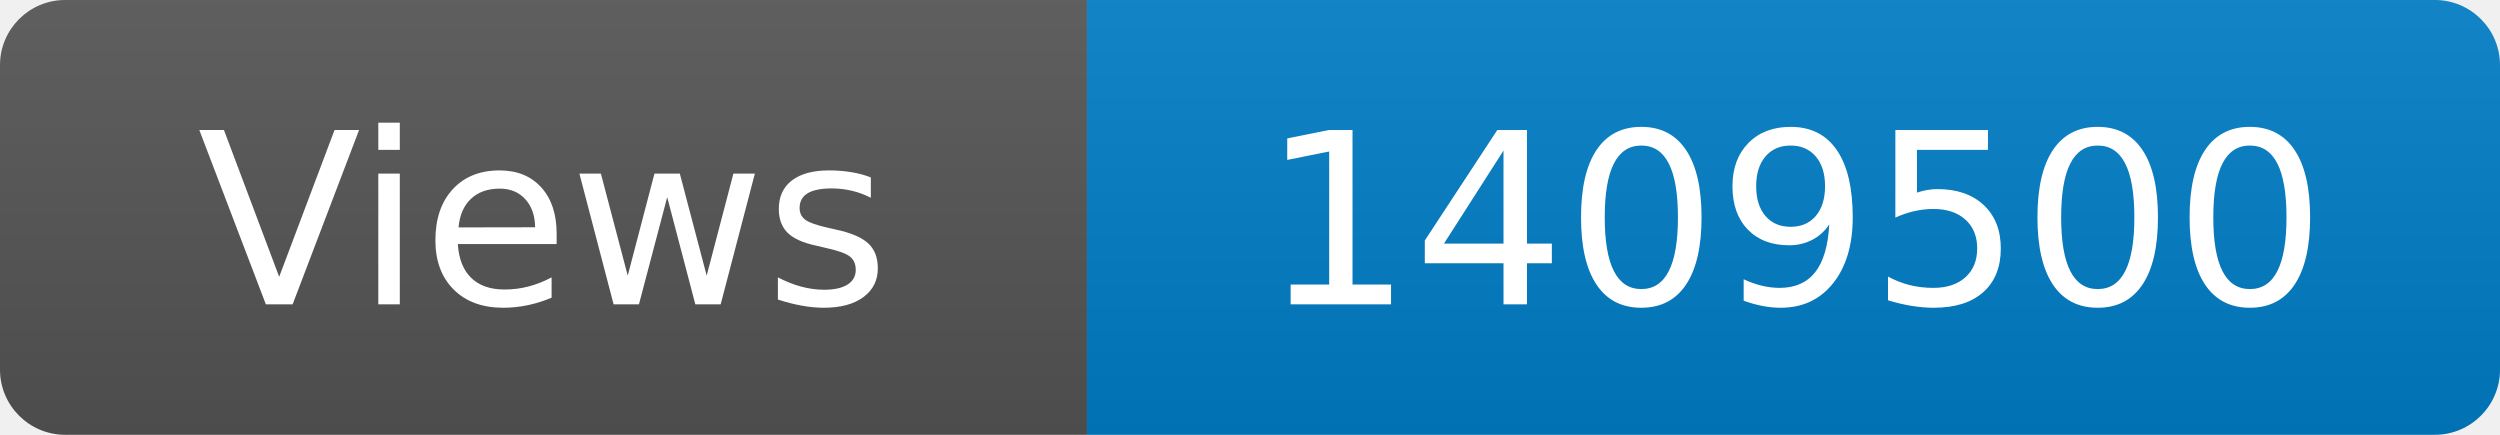
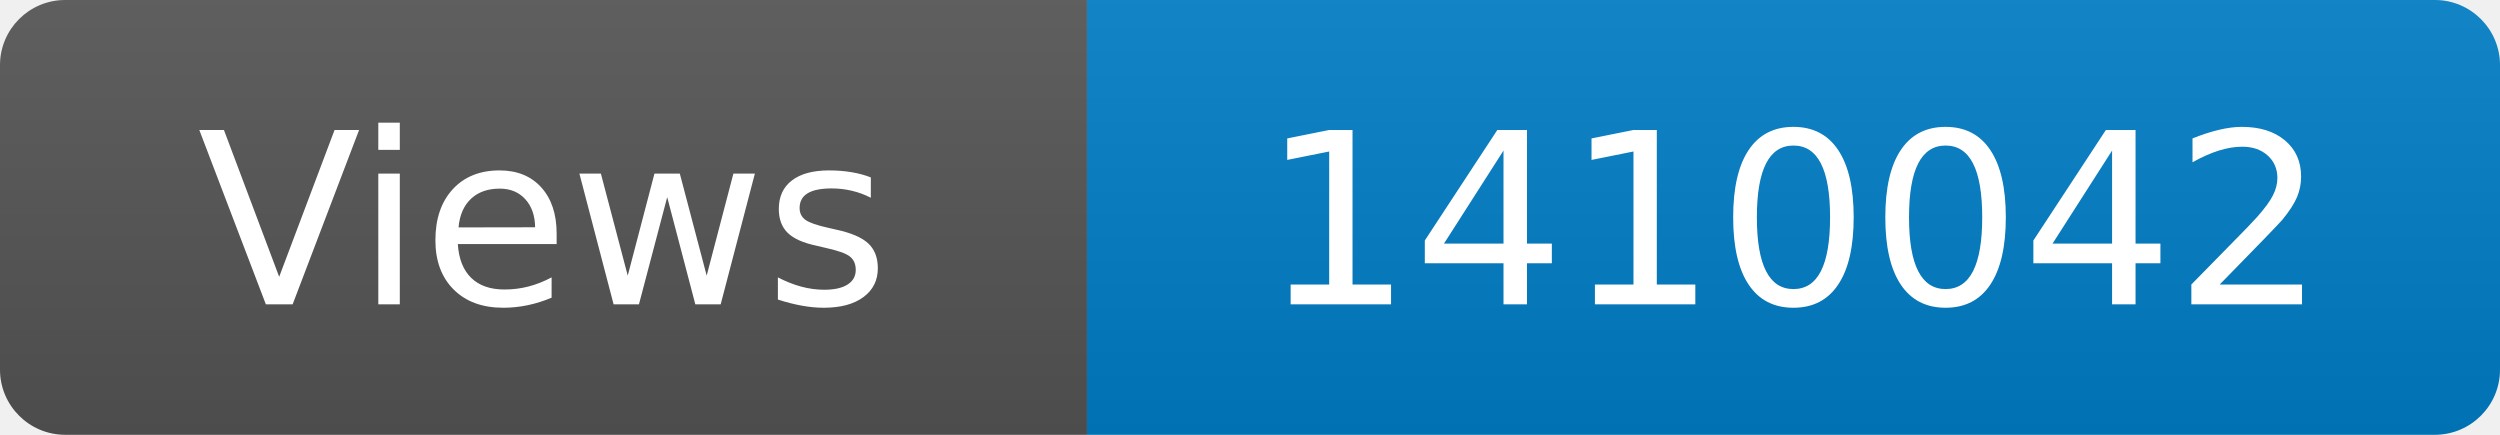
<svg xmlns="http://www.w3.org/2000/svg" width="115" height="20" role="img" aria-label="Maintained?: yes">
  <linearGradient id="s" x2="0" y2="100%">
    <stop offset="0" stop-color="#bbb" stop-opacity=".1" />
    <stop offset="1" stop-opacity=".1" />
  </linearGradient>
  <clipPath id="r">
    <rect width="115" height="20" rx="3" fill="#fff" />
  </clipPath>
  <g clip-path="url(#r)">
    <rect width="50" height="20" fill="#555" />
    <rect x="50" width="160" height="20" fill="#007ec6" />
    <rect width="115" height="20" fill="url(#s)" />
  </g>
  <g fill="#fff" text-anchor="middle" font-family="Verdana,Geneva,DejaVu Sans,sans-serif" font-size="110">
    <text x="250" y="140" transform="scale(.1)" fill="#fff">Views</text>
-     <text x="825" y="140" transform="scale(.1)" fill="#fff">1409500</text>
+     <text x="825" y="140" transform="scale(.1)" fill="#fff">1410042</text>
  </g>
</svg>
